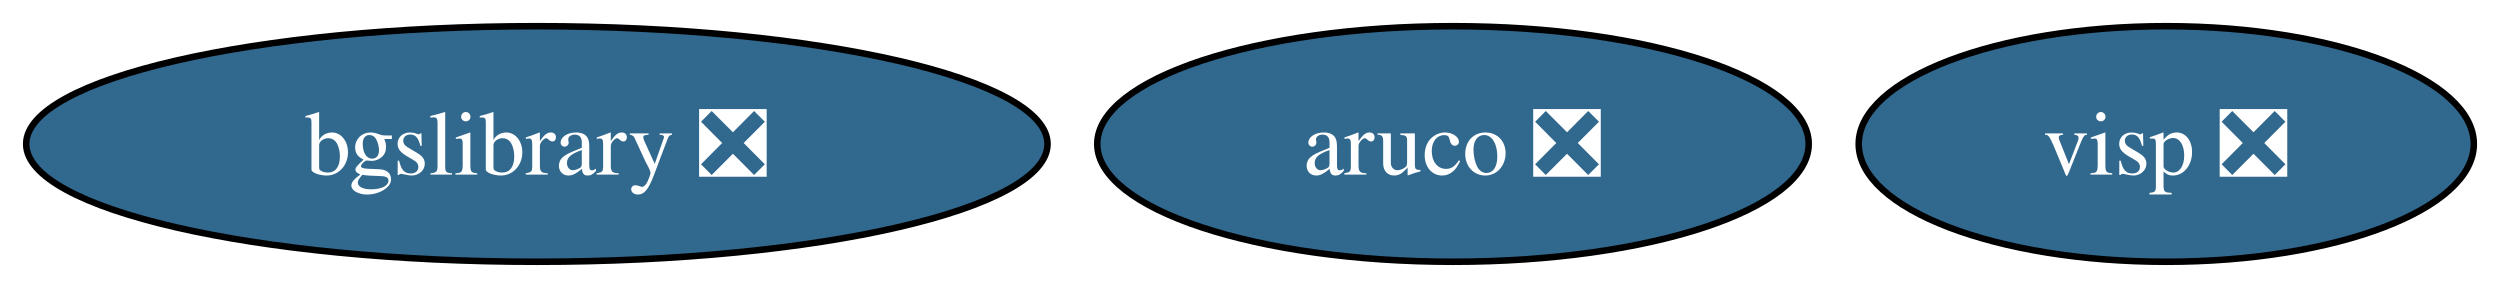
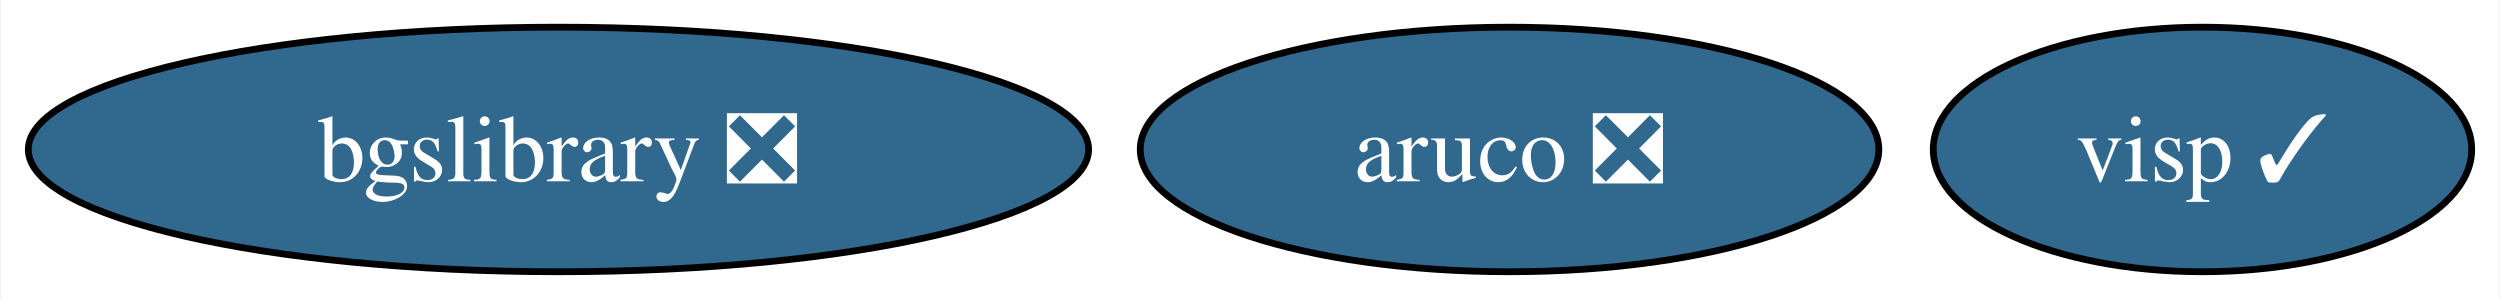
- <svg xmlns="http://www.w3.org/2000/svg" xmlns:xlink="http://www.w3.org/1999/xlink" width="382pt" height="44pt" viewBox="0.00 0.00 382.04 44.00">
+ <svg xmlns="http://www.w3.org/2000/svg" xmlns:xlink="http://www.w3.org/1999/xlink" width="368pt" height="44pt" viewBox="0.00 0.00 367.67 44.00">
  <g id="graph0" class="graph" transform="scale(1 1) rotate(0) translate(4 40)">
-     <polygon fill="white" stroke="none" points="-4,4 -4,-40 378.04,-40 378.04,4 -4,4" />
+     <polygon fill="white" stroke="none" points="-4,4 -4,-40 363.67,-40 363.67,4 -4,4" />
    <g id="node1" class="node">
      <g id="a_node1">
        <a xlink:href="https://github.com/conda-forge/aruco-feedstock/pull/13" xlink:title="aruco ❎">
          <ellipse fill="#31688e" stroke="black" cx="218.04" cy="-18" rx="54.36" ry="18" />
          <text text-anchor="middle" x="218.04" y="-13.32" font-family="Times,serif" font-size="14.00" fill="white">aruco ❎</text>
        </a>
      </g>
    </g>
    <g id="node2" class="node">
      <g id="a_node2">
        <a xlink:href="https://github.com/conda-forge/bgslibrary-feedstock/pull/4" xlink:title="bgslibrary ❎">
          <ellipse fill="#31688e" stroke="black" cx="78.04" cy="-18" rx="78.04" ry="18" />
          <text text-anchor="middle" x="78.04" y="-13.32" font-family="Times,serif" font-size="14.00" fill="white">bgslibrary ❎</text>
        </a>
      </g>
    </g>
    <g id="node3" class="node">
      <g id="a_node3">
-         <a xlink:href="https://github.com/conda-forge/visp-feedstock/pull/4" xlink:title="visp ❎">
-           <ellipse fill="#31688e" stroke="black" cx="327.04" cy="-18" rx="47" ry="18" />
-           <text text-anchor="middle" x="327.04" y="-13.32" font-family="Times,serif" font-size="14.00" fill="white">visp ❎</text>
+         <a xlink:href="https://github.com/conda-forge/visp-feedstock/pull/4" xlink:title="visp ✓">
+           <ellipse fill="#31688e" stroke="black" cx="320.04" cy="-18" rx="39.63" ry="18" />
+           <text text-anchor="middle" x="320.04" y="-13.32" font-family="Times,serif" font-size="14.00" fill="white">visp ✓</text>
        </a>
      </g>
    </g>
  </g>
</svg>
